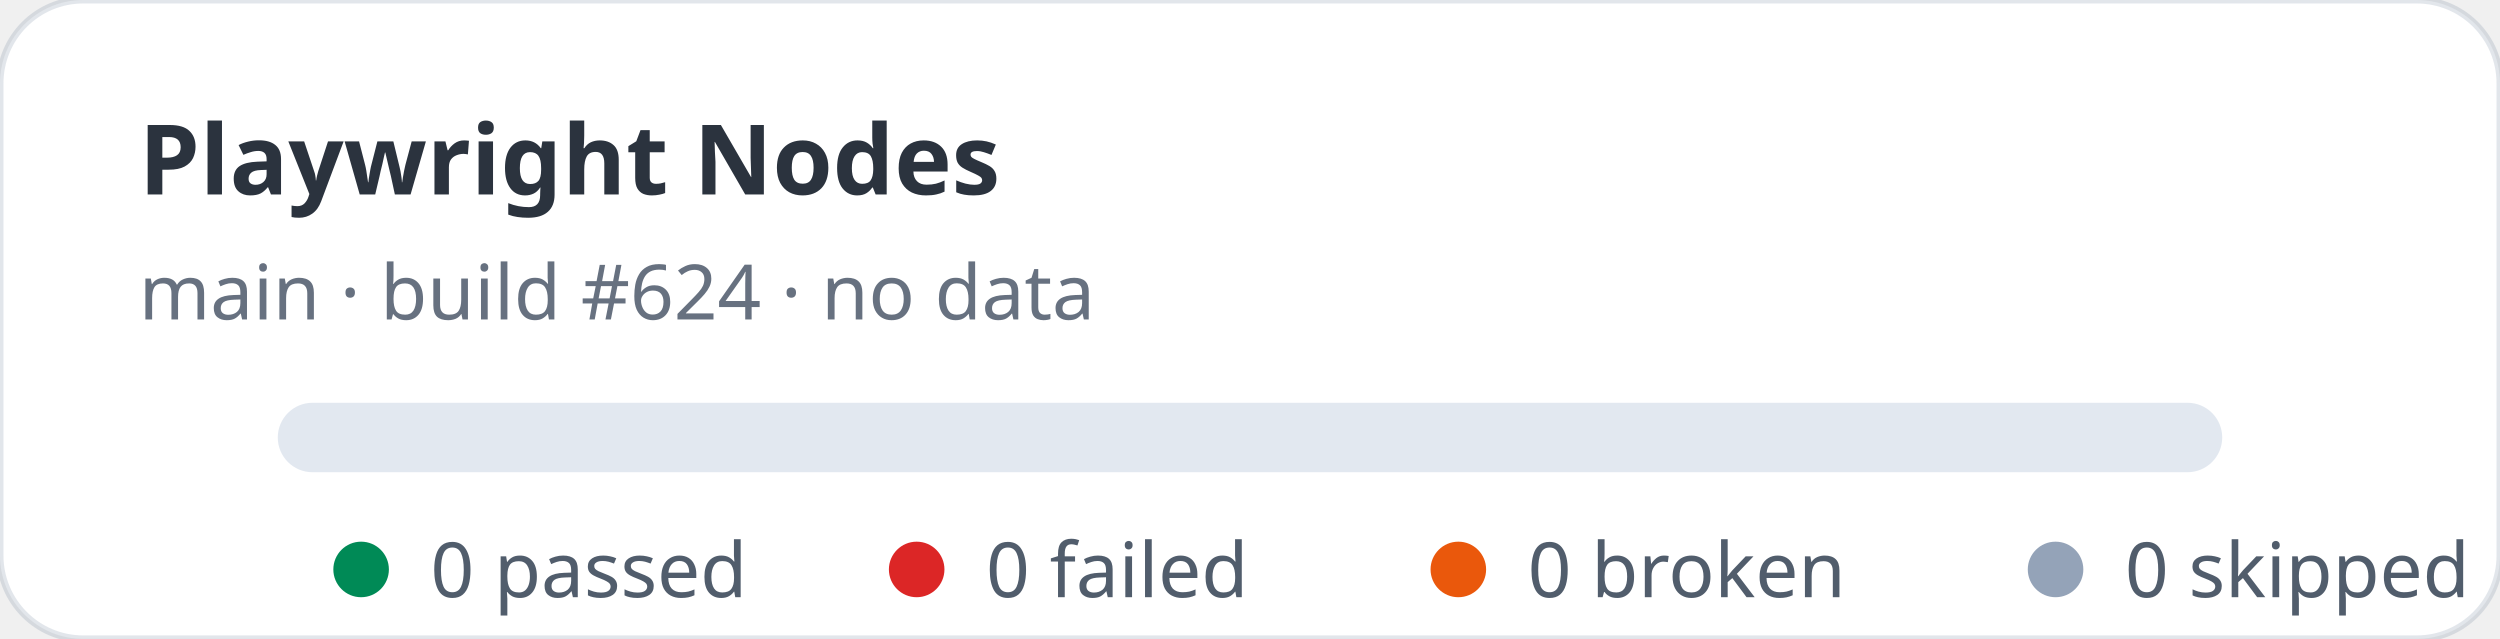
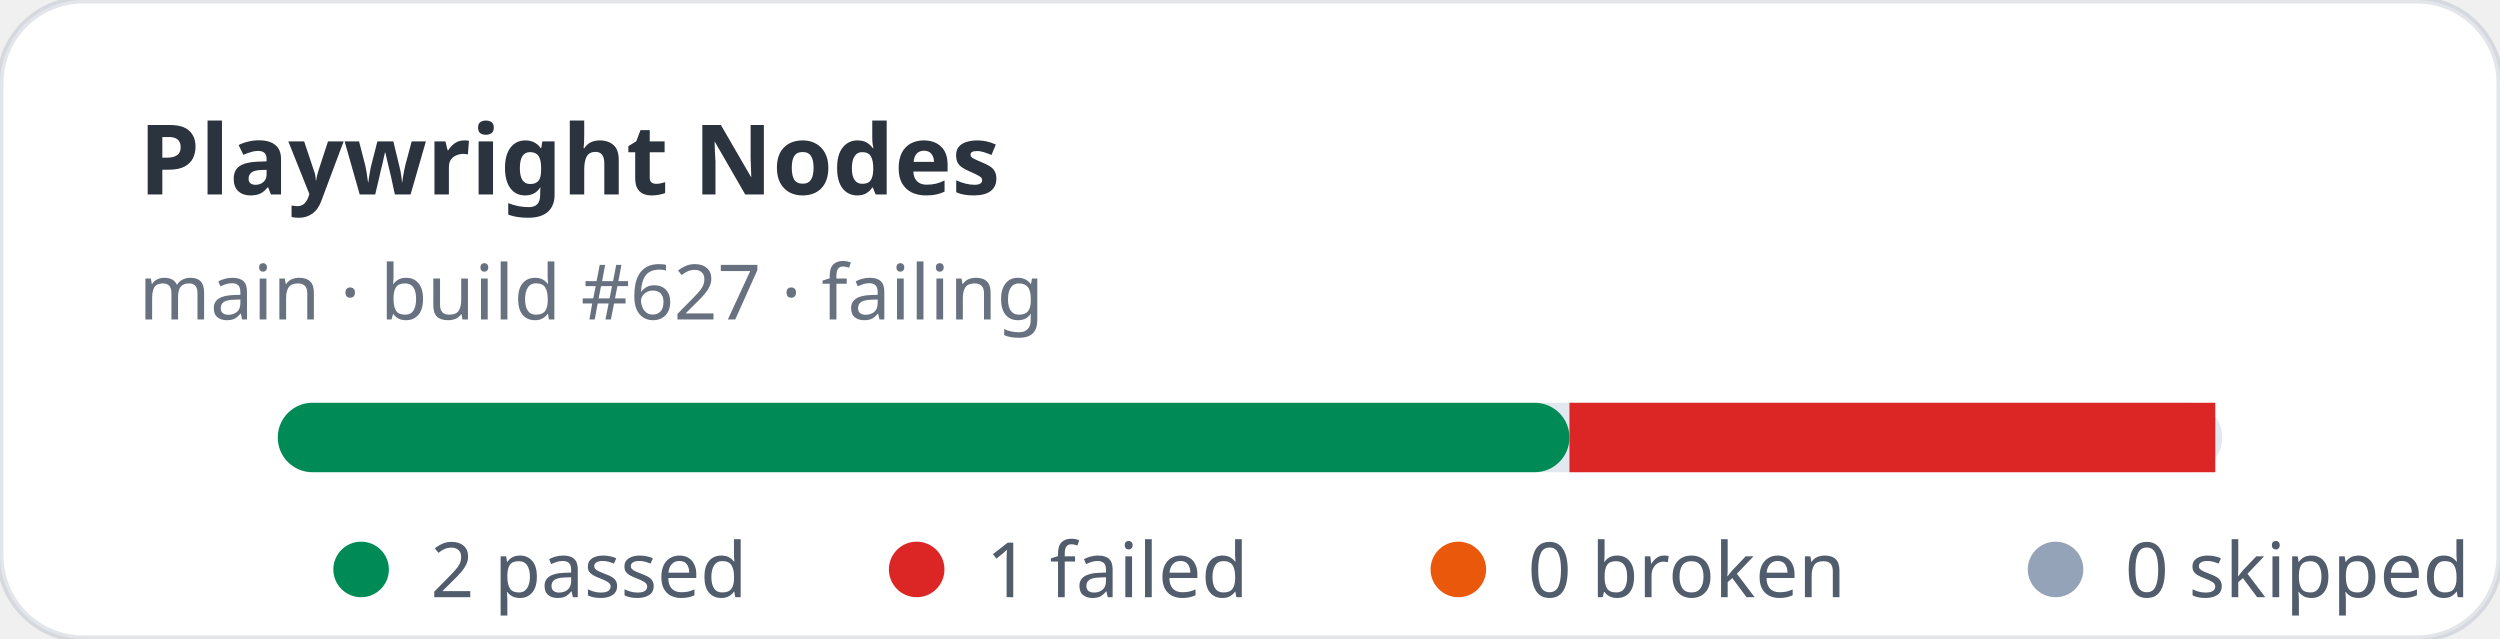
- <svg xmlns="http://www.w3.org/2000/svg" width="360" height="92" viewBox="0 0 360 92" role="img" aria-label="Playwright Nodes stats: 0 passed, 0 failed">
+ <svg xmlns="http://www.w3.org/2000/svg" width="360" height="92" viewBox="0 0 360 92" role="img" aria-label="Playwright Nodes stats: 2 passed, 1 failed">
  <rect width="360" height="92" rx="12" fill="#ffffff" stroke="rgba(11,48,86,0.12)" />
  <text x="20" y="28" fill="rgba(1,10,24,0.83)" font-family="ui-sans-serif,system-ui,sans-serif" font-size="14" font-weight="700">Playwright Nodes</text>
-   <text x="20" y="46" fill="rgba(2,19,44,0.6)" font-family="ui-sans-serif,system-ui,sans-serif" font-size="11">main · build #624 · no data</text>
+   <text x="20" y="46" fill="rgba(2,19,44,0.6)" font-family="ui-sans-serif,system-ui,sans-serif" font-size="11">main · build #627 · failing</text>
  <rect x="40" y="58" width="280" height="10" rx="5" fill="#e2e8f0" />
+   <rect x="40" y="58" width="186" height="10" rx="5" fill="#008a56" />
+   <rect x="226" y="58" width="93" height="10" fill="#dc2626" />
  <g font-family="ui-sans-serif,system-ui,sans-serif" font-size="11" fill="rgba(1,18,40,0.68)">
    <circle cx="52" cy="82" r="4" fill="#008a56" />
-     <text x="62" y="86">0 passed</text>
+     <text x="62" y="86">2 passed</text>
    <circle cx="132" cy="82" r="4" fill="#dc2626" />
-     <text x="142" y="86">0 failed</text>
+     <text x="142" y="86">1 failed</text>
    <circle cx="210" cy="82" r="4" fill="#ea580c" />
    <text x="220" y="86">0 broken</text>
    <circle cx="296" cy="82" r="4" fill="#94a3b8" />
    <text x="306" y="86">0 skipped</text>
  </g>
</svg>
